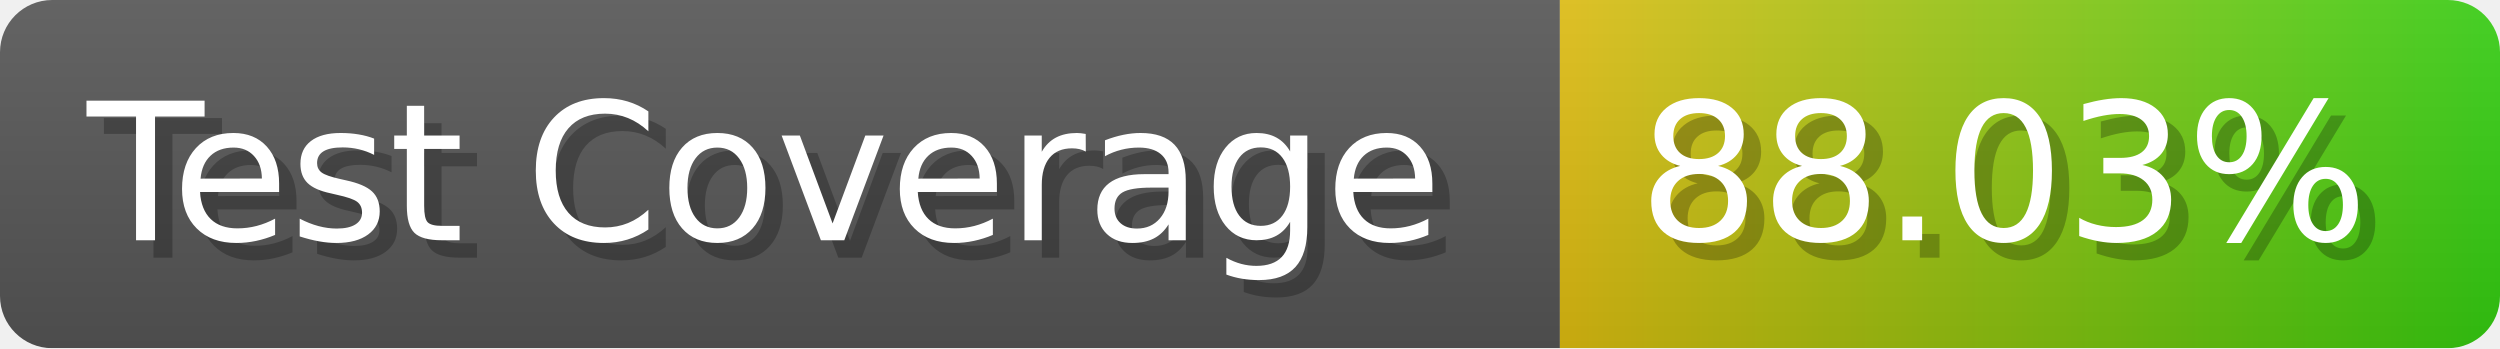
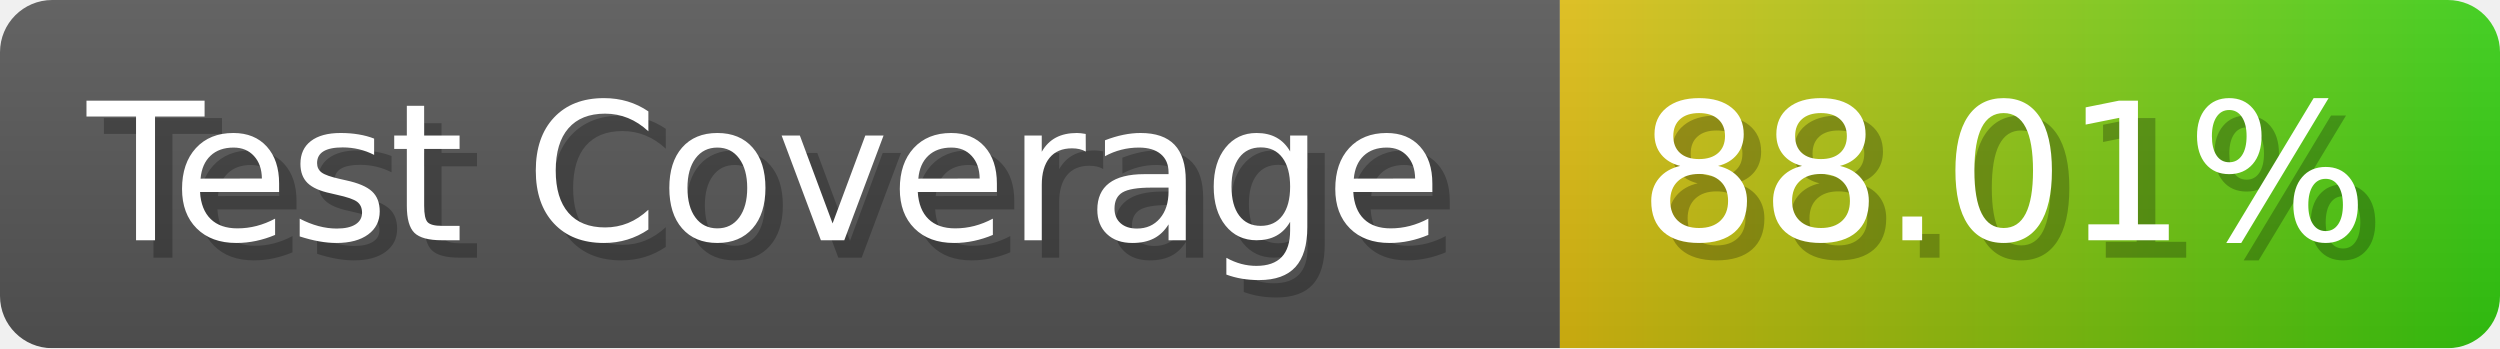
- <svg xmlns="http://www.w3.org/2000/svg" width="143.6" height="20" viewBox="0 0 1436 200" role="img" aria-label="Test Coverage: 88.03%">
+ <svg xmlns="http://www.w3.org/2000/svg" width="143.6" height="20" viewBox="0 0 1436 200" role="img" aria-label="Test Coverage: 88.01%">
  <linearGradient id="a" x2="0" y2="100%">
    <stop offset="0" stop-opacity=".1" stop-color="#EEE" />
    <stop offset="1" stop-opacity=".1" />
  </linearGradient>
  <mask id="m">
    <rect width="1436" height="200" rx="30" fill="#FFF" />
  </mask>
  <g mask="url(#m)">
    <rect width="896" height="200" fill="#555" />
    <rect width="540" height="200" fill="url(#x)" x="896" />
    <rect width="1436" height="200" fill="url(#a)" />
  </g>
  <g aria-hidden="true" fill="#fff" text-anchor="start" font-family="Verdana,DejaVu Sans,sans-serif" font-size="110">
    <text x="60" y="148" textLength="796" fill="#000" opacity="0.25">Test Coverage</text>
    <text x="50" y="138" textLength="796">Test Coverage</text>
-     <text x="951" y="148" textLength="440" fill="#000" opacity="0.25">88.03%</text>
-     <text x="941" y="138" textLength="440">88.03%</text>
+     <text x="951" y="148" textLength="440" fill="#000" opacity="0.25">88.01%</text>
+     <text x="941" y="138" textLength="440">88.01%</text>
  </g>
  <linearGradient id="x" x1="0%" y1="0%" x2="100%" y2="0%">
    <stop offset="0%" style="stop-color:#DB1" />
    <stop offset="100%" style="stop-color:#3C1" />
  </linearGradient>
</svg>
